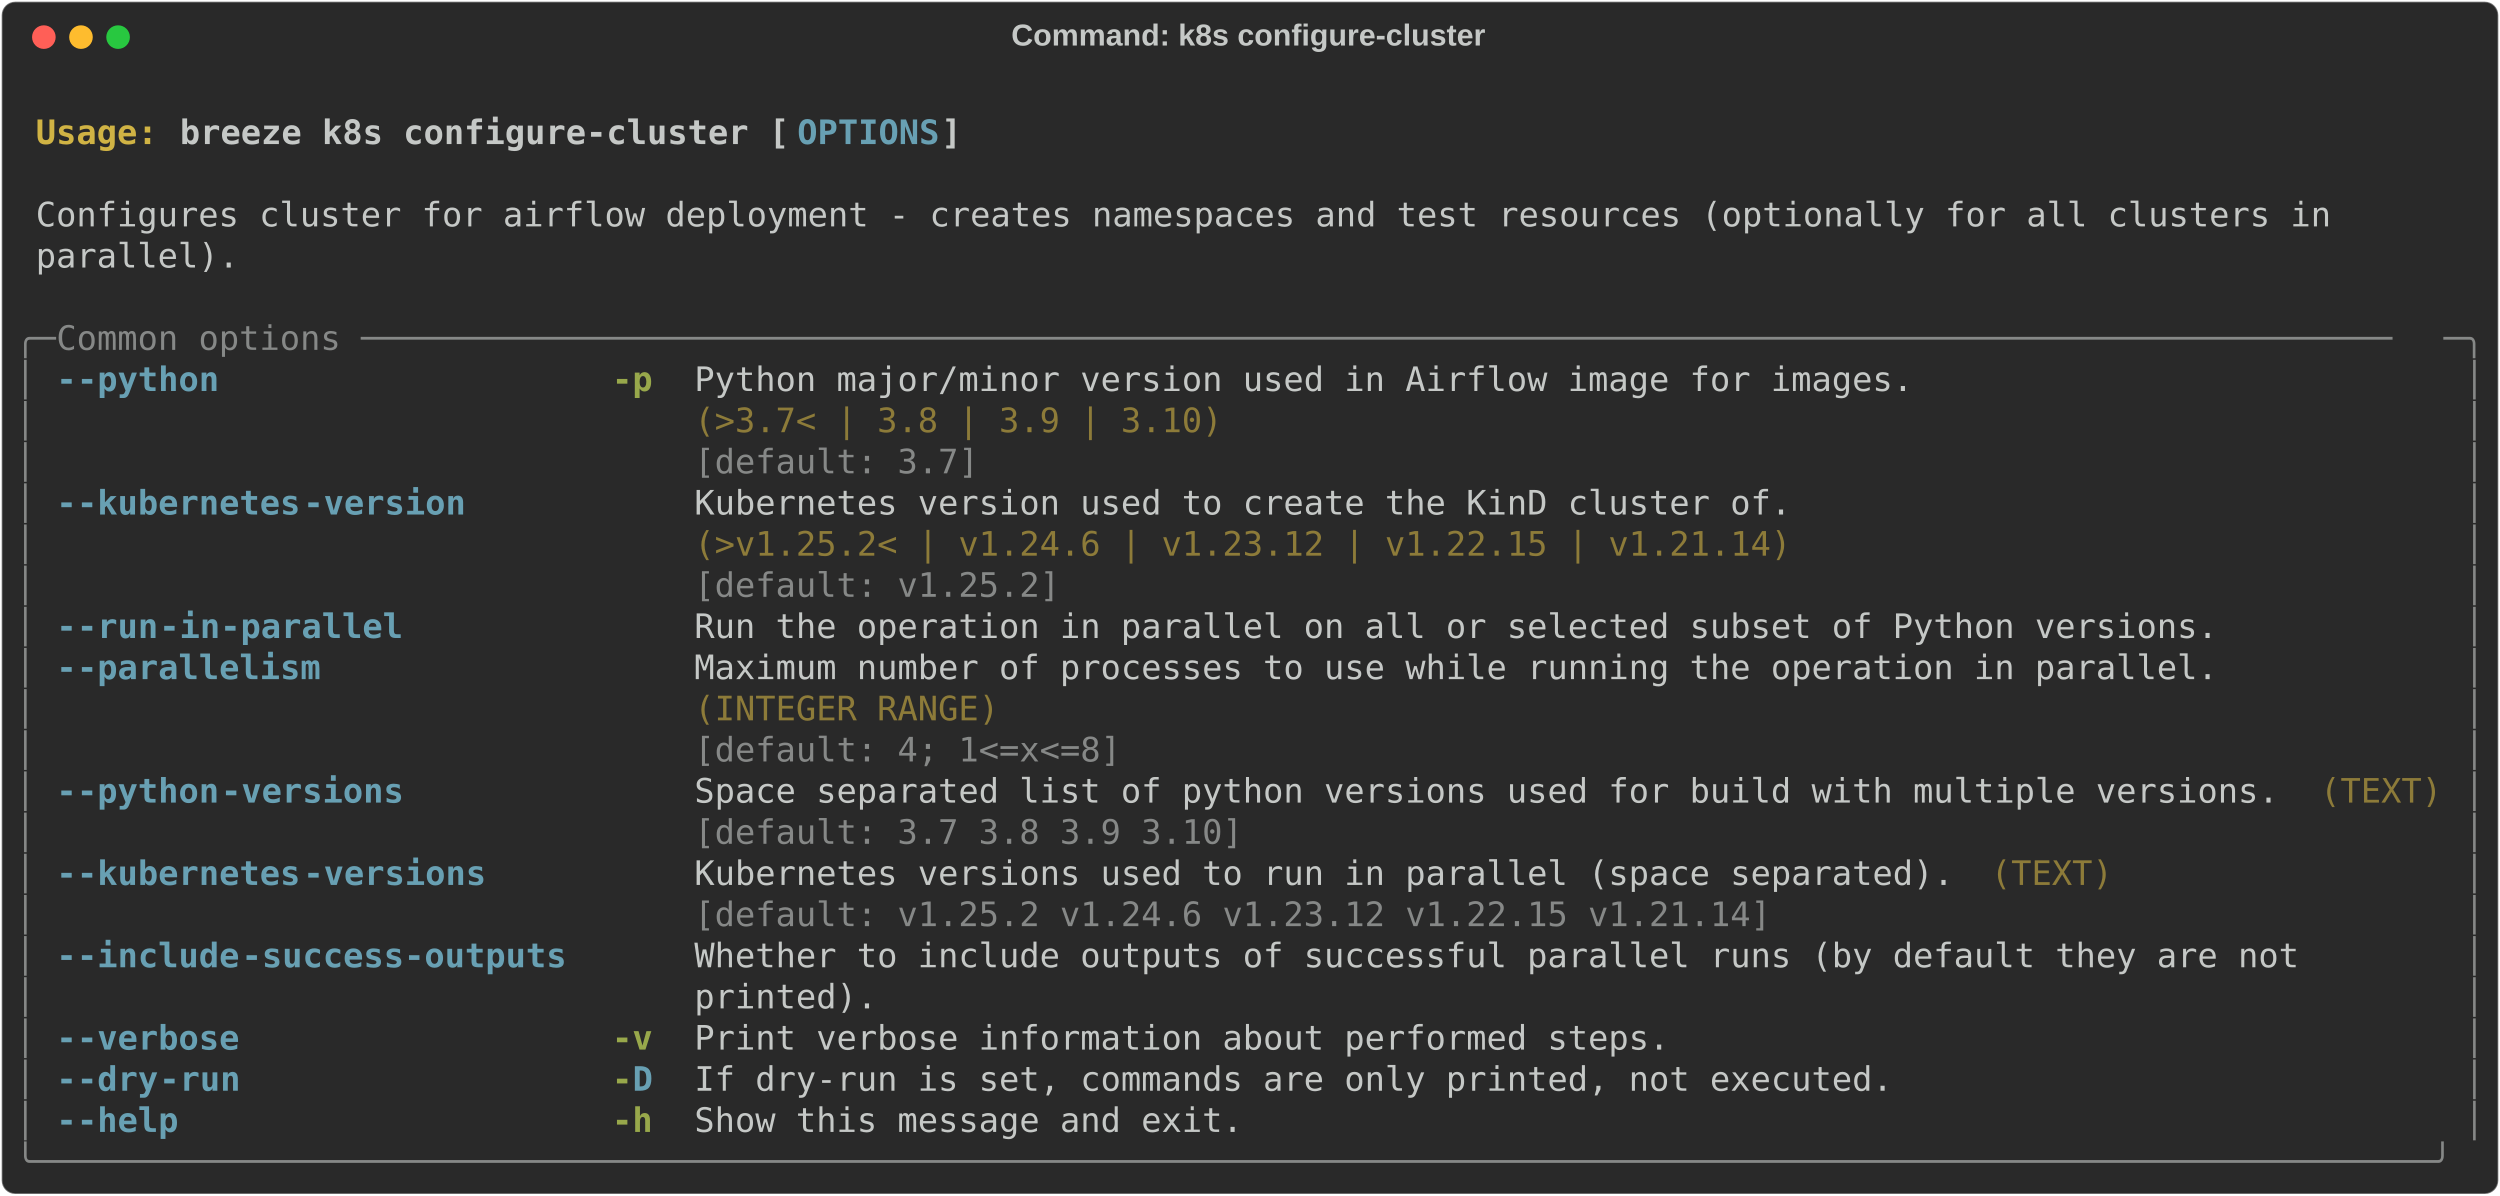
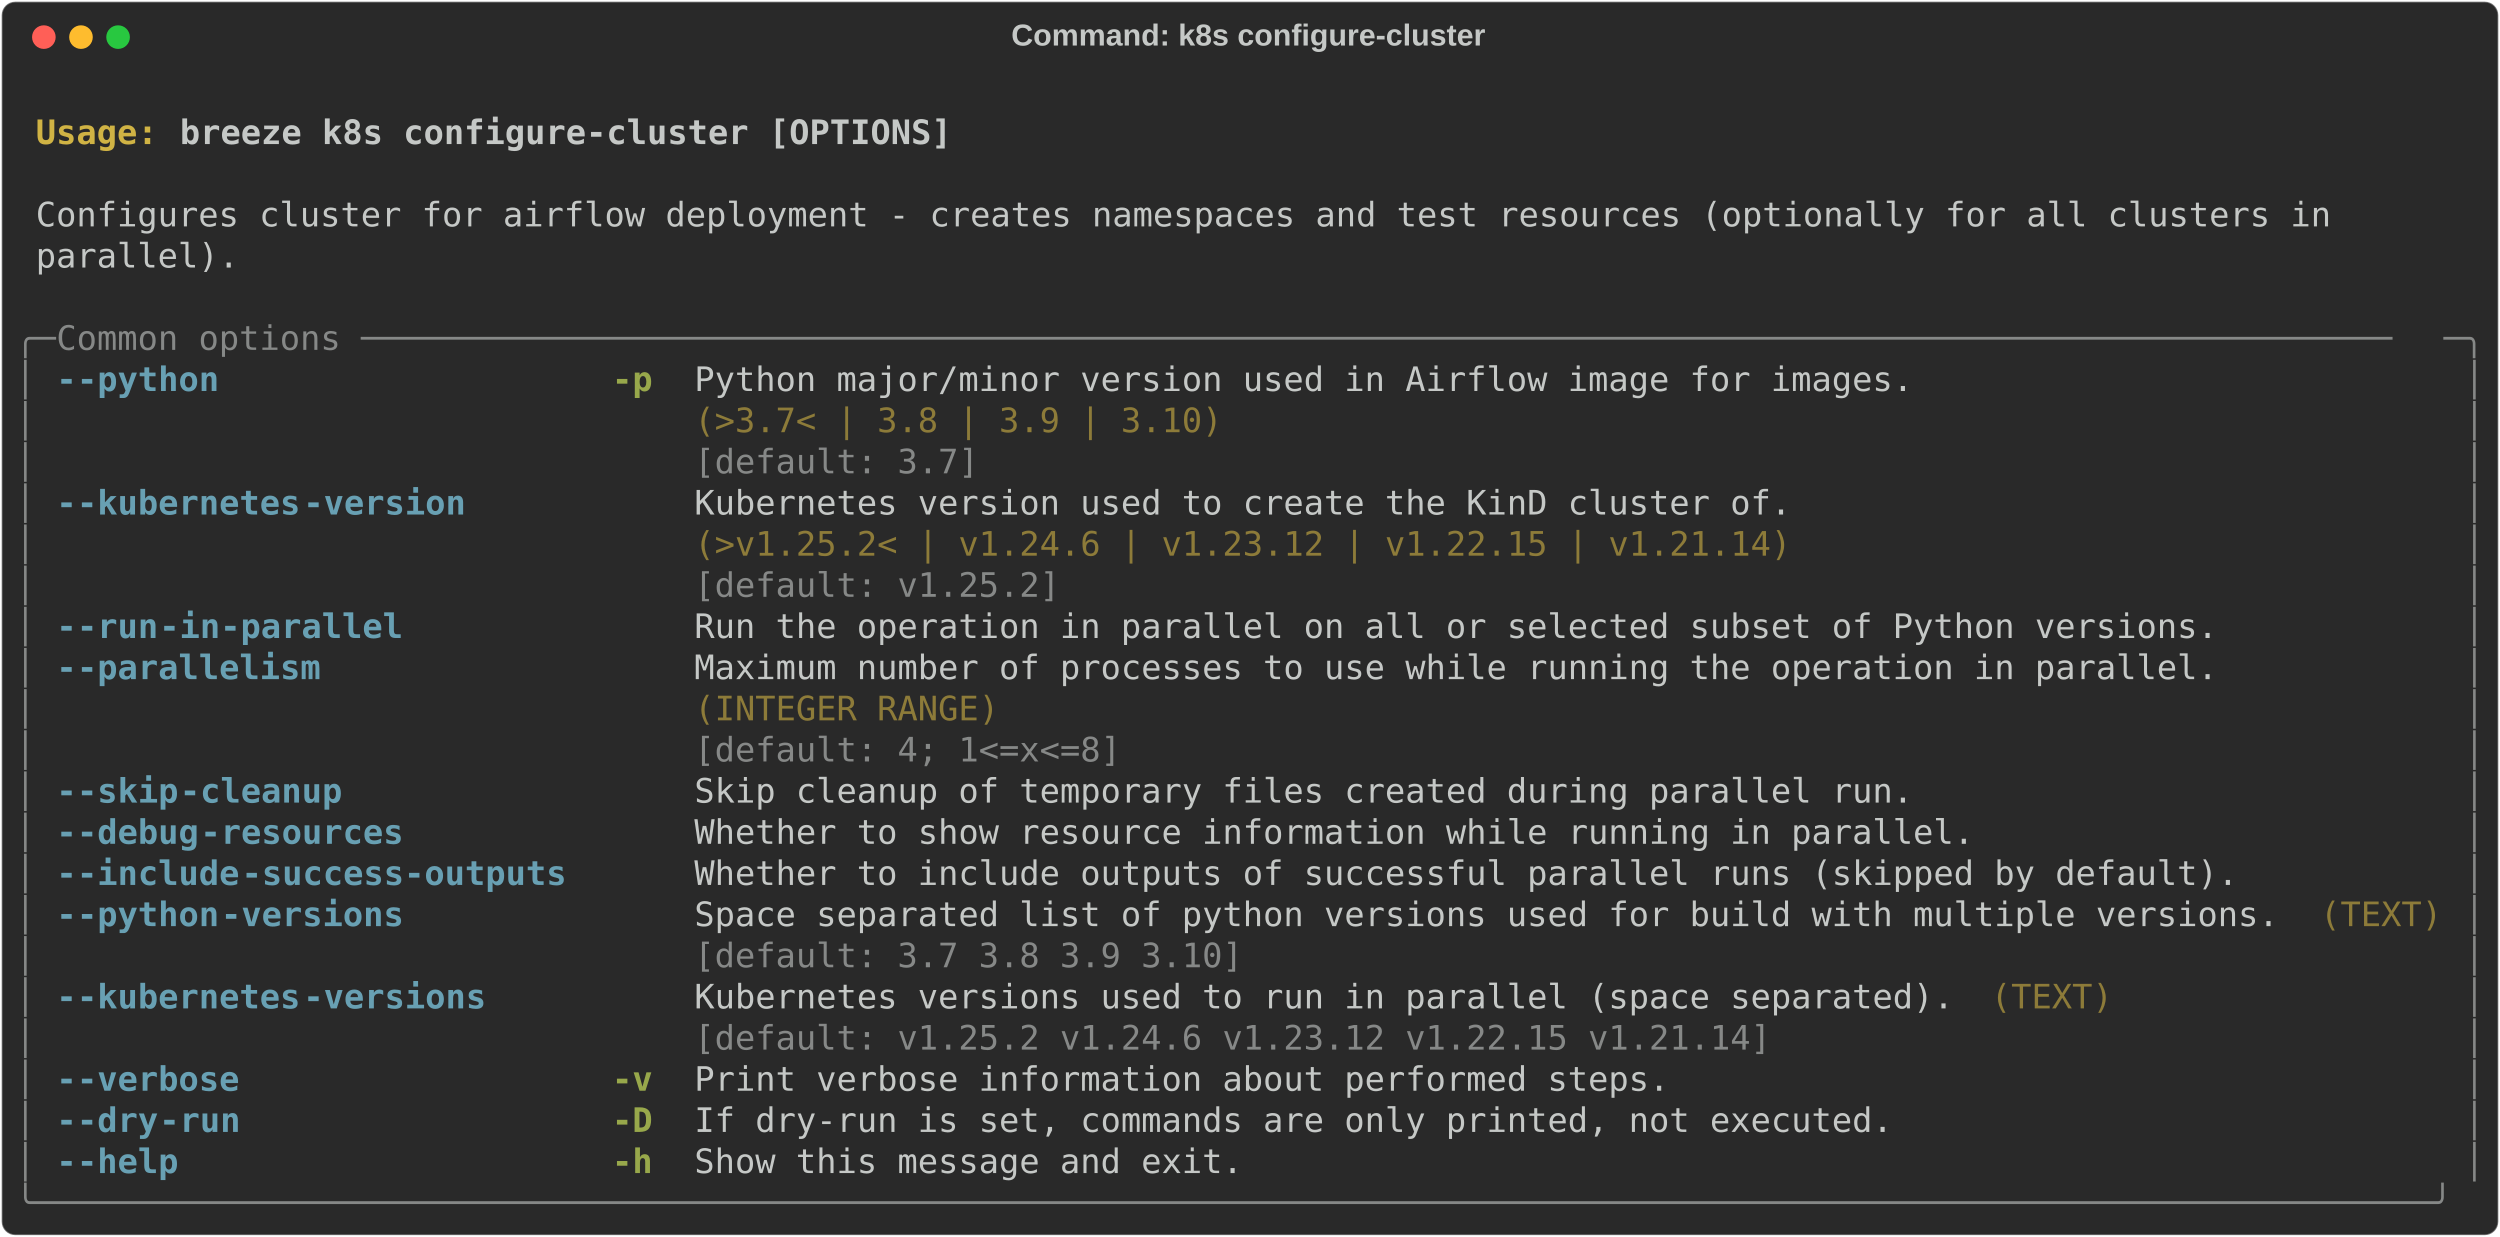
- <svg xmlns="http://www.w3.org/2000/svg" class="rich-terminal" viewBox="0 0 1482 708.8">
+ <svg xmlns="http://www.w3.org/2000/svg" class="rich-terminal" viewBox="0 0 1482 733.2">
  <style>

    @font-face {
        font-family: "Fira Code";
        src: local("FiraCode-Regular"),
                url("https://cdnjs.cloudflare.com/ajax/libs/firacode/6.2.0/woff2/FiraCode-Regular.woff2") format("woff2"),
                url("https://cdnjs.cloudflare.com/ajax/libs/firacode/6.2.0/woff/FiraCode-Regular.woff") format("woff");
        font-style: normal;
        font-weight: 400;
    }
    @font-face {
        font-family: "Fira Code";
        src: local("FiraCode-Bold"),
                url("https://cdnjs.cloudflare.com/ajax/libs/firacode/6.2.0/woff2/FiraCode-Bold.woff2") format("woff2"),
                url("https://cdnjs.cloudflare.com/ajax/libs/firacode/6.2.0/woff/FiraCode-Bold.woff") format("woff");
        font-style: bold;
        font-weight: 700;
    }

-     .terminal-1950978292-matrix {
+     .terminal-4258383716-matrix {
        font-family: Fira Code, monospace;
        font-size: 20px;
        line-height: 24.4px;
        font-variant-east-asian: full-width;
    }

-     .terminal-1950978292-title {
+     .terminal-4258383716-title {
        font-size: 18px;
        font-weight: bold;
        font-family: arial;
    }

-     .terminal-1950978292-r1 { fill: #c5c8c6;font-weight: bold }
- .terminal-1950978292-r2 { fill: #c5c8c6 }
- .terminal-1950978292-r3 { fill: #d0b344;font-weight: bold }
- .terminal-1950978292-r4 { fill: #68a0b3;font-weight: bold }
- .terminal-1950978292-r5 { fill: #868887 }
- .terminal-1950978292-r6 { fill: #98a84b;font-weight: bold }
- .terminal-1950978292-r7 { fill: #8d7b39 }
+     .terminal-4258383716-r1 { fill: #c5c8c6;font-weight: bold }
+ .terminal-4258383716-r2 { fill: #c5c8c6 }
+ .terminal-4258383716-r3 { fill: #d0b344;font-weight: bold }
+ .terminal-4258383716-r4 { fill: #868887 }
+ .terminal-4258383716-r5 { fill: #68a0b3;font-weight: bold }
+ .terminal-4258383716-r6 { fill: #98a84b;font-weight: bold }
+ .terminal-4258383716-r7 { fill: #8d7b39 }
    </style>
  <defs>
-     <clipPath id="terminal-1950978292-clip-terminal">
-       <rect x="0" y="0" width="1463.0" height="657.8" />
-     </clipPath>
-     <clipPath id="terminal-1950978292-line-0">
+     <clipPath id="terminal-4258383716-clip-terminal">
+       <rect x="0" y="0" width="1463.0" height="682.2" />
+     </clipPath>
+     <clipPath id="terminal-4258383716-line-0">
      <rect x="0" y="1.5" width="1464" height="24.65" />
    </clipPath>
-     <clipPath id="terminal-1950978292-line-1">
+     <clipPath id="terminal-4258383716-line-1">
      <rect x="0" y="25.9" width="1464" height="24.65" />
    </clipPath>
-     <clipPath id="terminal-1950978292-line-2">
+     <clipPath id="terminal-4258383716-line-2">
      <rect x="0" y="50.3" width="1464" height="24.65" />
    </clipPath>
-     <clipPath id="terminal-1950978292-line-3">
+     <clipPath id="terminal-4258383716-line-3">
      <rect x="0" y="74.7" width="1464" height="24.65" />
    </clipPath>
-     <clipPath id="terminal-1950978292-line-4">
+     <clipPath id="terminal-4258383716-line-4">
      <rect x="0" y="99.1" width="1464" height="24.65" />
    </clipPath>
-     <clipPath id="terminal-1950978292-line-5">
+     <clipPath id="terminal-4258383716-line-5">
      <rect x="0" y="123.5" width="1464" height="24.65" />
    </clipPath>
-     <clipPath id="terminal-1950978292-line-6">
+     <clipPath id="terminal-4258383716-line-6">
      <rect x="0" y="147.9" width="1464" height="24.65" />
    </clipPath>
-     <clipPath id="terminal-1950978292-line-7">
+     <clipPath id="terminal-4258383716-line-7">
      <rect x="0" y="172.3" width="1464" height="24.65" />
    </clipPath>
-     <clipPath id="terminal-1950978292-line-8">
+     <clipPath id="terminal-4258383716-line-8">
      <rect x="0" y="196.7" width="1464" height="24.65" />
    </clipPath>
-     <clipPath id="terminal-1950978292-line-9">
+     <clipPath id="terminal-4258383716-line-9">
      <rect x="0" y="221.1" width="1464" height="24.65" />
    </clipPath>
-     <clipPath id="terminal-1950978292-line-10">
+     <clipPath id="terminal-4258383716-line-10">
      <rect x="0" y="245.5" width="1464" height="24.65" />
    </clipPath>
-     <clipPath id="terminal-1950978292-line-11">
+     <clipPath id="terminal-4258383716-line-11">
      <rect x="0" y="269.9" width="1464" height="24.65" />
    </clipPath>
-     <clipPath id="terminal-1950978292-line-12">
+     <clipPath id="terminal-4258383716-line-12">
      <rect x="0" y="294.3" width="1464" height="24.65" />
    </clipPath>
-     <clipPath id="terminal-1950978292-line-13">
+     <clipPath id="terminal-4258383716-line-13">
      <rect x="0" y="318.7" width="1464" height="24.65" />
    </clipPath>
-     <clipPath id="terminal-1950978292-line-14">
+     <clipPath id="terminal-4258383716-line-14">
      <rect x="0" y="343.1" width="1464" height="24.65" />
    </clipPath>
-     <clipPath id="terminal-1950978292-line-15">
+     <clipPath id="terminal-4258383716-line-15">
      <rect x="0" y="367.5" width="1464" height="24.65" />
    </clipPath>
-     <clipPath id="terminal-1950978292-line-16">
+     <clipPath id="terminal-4258383716-line-16">
      <rect x="0" y="391.9" width="1464" height="24.65" />
    </clipPath>
-     <clipPath id="terminal-1950978292-line-17">
+     <clipPath id="terminal-4258383716-line-17">
      <rect x="0" y="416.3" width="1464" height="24.65" />
    </clipPath>
-     <clipPath id="terminal-1950978292-line-18">
+     <clipPath id="terminal-4258383716-line-18">
      <rect x="0" y="440.7" width="1464" height="24.65" />
    </clipPath>
-     <clipPath id="terminal-1950978292-line-19">
+     <clipPath id="terminal-4258383716-line-19">
      <rect x="0" y="465.1" width="1464" height="24.65" />
    </clipPath>
-     <clipPath id="terminal-1950978292-line-20">
+     <clipPath id="terminal-4258383716-line-20">
      <rect x="0" y="489.5" width="1464" height="24.65" />
    </clipPath>
-     <clipPath id="terminal-1950978292-line-21">
+     <clipPath id="terminal-4258383716-line-21">
      <rect x="0" y="513.9" width="1464" height="24.65" />
    </clipPath>
-     <clipPath id="terminal-1950978292-line-22">
+     <clipPath id="terminal-4258383716-line-22">
      <rect x="0" y="538.3" width="1464" height="24.65" />
    </clipPath>
-     <clipPath id="terminal-1950978292-line-23">
+     <clipPath id="terminal-4258383716-line-23">
      <rect x="0" y="562.7" width="1464" height="24.65" />
    </clipPath>
-     <clipPath id="terminal-1950978292-line-24">
+     <clipPath id="terminal-4258383716-line-24">
      <rect x="0" y="587.1" width="1464" height="24.65" />
    </clipPath>
-     <clipPath id="terminal-1950978292-line-25">
+     <clipPath id="terminal-4258383716-line-25">
      <rect x="0" y="611.5" width="1464" height="24.65" />
    </clipPath>
+     <clipPath id="terminal-4258383716-line-26">
+       <rect x="0" y="635.9" width="1464" height="24.65" />
+     </clipPath>
  </defs>
-   <rect fill="#292929" stroke="rgba(255,255,255,0.35)" stroke-width="1" x="1" y="1" width="1480" height="706.8" rx="8" />
-   <text class="terminal-1950978292-title" fill="#c5c8c6" text-anchor="middle" x="740" y="27">Command: k8s configure-cluster</text>
+   <rect fill="#292929" stroke="rgba(255,255,255,0.35)" stroke-width="1" x="1" y="1" width="1480" height="731.2" rx="8" />
+   <text class="terminal-4258383716-title" fill="#c5c8c6" text-anchor="middle" x="740" y="27">Command: k8s configure-cluster</text>
  <g transform="translate(26,22)">
    <circle cx="0" cy="0" r="7" fill="#ff5f57" />
    <circle cx="22" cy="0" r="7" fill="#febc2e" />
    <circle cx="44" cy="0" r="7" fill="#28c840" />
  </g>
-   <g transform="translate(9, 41)" clip-path="url(#terminal-1950978292-clip-terminal)">
-     <g class="terminal-1950978292-matrix">
-       <text class="terminal-1950978292-r2" x="1464" y="20" textLength="12.2" clip-path="url(#terminal-1950978292-line-0)">
- </text>
-       <text class="terminal-1950978292-r3" x="12.2" y="44.4" textLength="85.4" clip-path="url(#terminal-1950978292-line-1)">Usage: </text>
-       <text class="terminal-1950978292-r1" x="97.6" y="44.4" textLength="366" clip-path="url(#terminal-1950978292-line-1)">breeze k8s configure-cluster [</text>
-       <text class="terminal-1950978292-r4" x="463.6" y="44.4" textLength="85.4" clip-path="url(#terminal-1950978292-line-1)">OPTIONS</text>
-       <text class="terminal-1950978292-r1" x="549" y="44.4" textLength="12.2" clip-path="url(#terminal-1950978292-line-1)">]</text>
-       <text class="terminal-1950978292-r2" x="1464" y="44.4" textLength="12.2" clip-path="url(#terminal-1950978292-line-1)">
- </text>
-       <text class="terminal-1950978292-r2" x="1464" y="68.8" textLength="12.2" clip-path="url(#terminal-1950978292-line-2)">
- </text>
-       <text class="terminal-1950978292-r2" x="12.2" y="93.2" textLength="1390.8" clip-path="url(#terminal-1950978292-line-3)">Configures cluster for airflow deployment - creates namespaces and test resources (optionally for all clusters in </text>
-       <text class="terminal-1950978292-r2" x="1464" y="93.2" textLength="12.2" clip-path="url(#terminal-1950978292-line-3)">
- </text>
-       <text class="terminal-1950978292-r2" x="12.2" y="117.6" textLength="122" clip-path="url(#terminal-1950978292-line-4)">parallel).</text>
-       <text class="terminal-1950978292-r2" x="1464" y="117.6" textLength="12.2" clip-path="url(#terminal-1950978292-line-4)">
- </text>
-       <text class="terminal-1950978292-r2" x="1464" y="142" textLength="12.2" clip-path="url(#terminal-1950978292-line-5)">
- </text>
-       <text class="terminal-1950978292-r5" x="0" y="166.4" textLength="24.4" clip-path="url(#terminal-1950978292-line-6)">╭─</text>
-       <text class="terminal-1950978292-r5" x="24.4" y="166.4" textLength="1415.2" clip-path="url(#terminal-1950978292-line-6)"> Common options ────────────────────────────────────────────────────────────────────────────────────────────────────</text>
-       <text class="terminal-1950978292-r5" x="1439.6" y="166.4" textLength="24.4" clip-path="url(#terminal-1950978292-line-6)">─╮</text>
-       <text class="terminal-1950978292-r2" x="1464" y="166.4" textLength="12.2" clip-path="url(#terminal-1950978292-line-6)">
- </text>
-       <text class="terminal-1950978292-r5" x="0" y="190.8" textLength="12.2" clip-path="url(#terminal-1950978292-line-7)">│</text>
-       <text class="terminal-1950978292-r4" x="24.4" y="190.8" textLength="12.2" clip-path="url(#terminal-1950978292-line-7)">-</text>
-       <text class="terminal-1950978292-r4" x="36.6" y="190.8" textLength="85.4" clip-path="url(#terminal-1950978292-line-7)">-python</text>
-       <text class="terminal-1950978292-r6" x="353.8" y="190.8" textLength="24.4" clip-path="url(#terminal-1950978292-line-7)">-p</text>
-       <text class="terminal-1950978292-r2" x="402.6" y="190.8" textLength="732" clip-path="url(#terminal-1950978292-line-7)">Python major/minor version used in Airflow image for images.</text>
-       <text class="terminal-1950978292-r5" x="1451.8" y="190.8" textLength="12.2" clip-path="url(#terminal-1950978292-line-7)">│</text>
-       <text class="terminal-1950978292-r2" x="1464" y="190.8" textLength="12.2" clip-path="url(#terminal-1950978292-line-7)">
- </text>
-       <text class="terminal-1950978292-r5" x="0" y="215.2" textLength="12.2" clip-path="url(#terminal-1950978292-line-8)">│</text>
-       <text class="terminal-1950978292-r7" x="402.6" y="215.2" textLength="732" clip-path="url(#terminal-1950978292-line-8)">(&gt;3.7&lt; | 3.8 | 3.9 | 3.10)                                  </text>
-       <text class="terminal-1950978292-r5" x="1451.8" y="215.2" textLength="12.2" clip-path="url(#terminal-1950978292-line-8)">│</text>
-       <text class="terminal-1950978292-r2" x="1464" y="215.2" textLength="12.2" clip-path="url(#terminal-1950978292-line-8)">
- </text>
-       <text class="terminal-1950978292-r5" x="0" y="239.6" textLength="12.2" clip-path="url(#terminal-1950978292-line-9)">│</text>
-       <text class="terminal-1950978292-r5" x="402.6" y="239.6" textLength="732" clip-path="url(#terminal-1950978292-line-9)">[default: 3.7]                                              </text>
-       <text class="terminal-1950978292-r5" x="1451.8" y="239.6" textLength="12.2" clip-path="url(#terminal-1950978292-line-9)">│</text>
-       <text class="terminal-1950978292-r2" x="1464" y="239.6" textLength="12.2" clip-path="url(#terminal-1950978292-line-9)">
- </text>
-       <text class="terminal-1950978292-r5" x="0" y="264" textLength="12.2" clip-path="url(#terminal-1950978292-line-10)">│</text>
-       <text class="terminal-1950978292-r4" x="24.4" y="264" textLength="12.2" clip-path="url(#terminal-1950978292-line-10)">-</text>
-       <text class="terminal-1950978292-r4" x="36.6" y="264" textLength="134.2" clip-path="url(#terminal-1950978292-line-10)">-kubernetes</text>
-       <text class="terminal-1950978292-r4" x="170.8" y="264" textLength="97.6" clip-path="url(#terminal-1950978292-line-10)">-version</text>
-       <text class="terminal-1950978292-r2" x="402.6" y="264" textLength="658.8" clip-path="url(#terminal-1950978292-line-10)">Kubernetes version used to create the KinD cluster of.</text>
-       <text class="terminal-1950978292-r5" x="1451.8" y="264" textLength="12.2" clip-path="url(#terminal-1950978292-line-10)">│</text>
-       <text class="terminal-1950978292-r2" x="1464" y="264" textLength="12.2" clip-path="url(#terminal-1950978292-line-10)">
- </text>
-       <text class="terminal-1950978292-r5" x="0" y="288.4" textLength="12.2" clip-path="url(#terminal-1950978292-line-11)">│</text>
-       <text class="terminal-1950978292-r7" x="402.6" y="288.4" textLength="658.8" clip-path="url(#terminal-1950978292-line-11)">(&gt;v1.25.2&lt; | v1.24.6 | v1.23.12 | v1.22.15 | v1.21.14)</text>
-       <text class="terminal-1950978292-r5" x="1451.8" y="288.4" textLength="12.2" clip-path="url(#terminal-1950978292-line-11)">│</text>
-       <text class="terminal-1950978292-r2" x="1464" y="288.4" textLength="12.2" clip-path="url(#terminal-1950978292-line-11)">
- </text>
-       <text class="terminal-1950978292-r5" x="0" y="312.8" textLength="12.2" clip-path="url(#terminal-1950978292-line-12)">│</text>
-       <text class="terminal-1950978292-r5" x="402.6" y="312.8" textLength="658.8" clip-path="url(#terminal-1950978292-line-12)">[default: v1.25.2]                                    </text>
-       <text class="terminal-1950978292-r5" x="1451.8" y="312.8" textLength="12.2" clip-path="url(#terminal-1950978292-line-12)">│</text>
-       <text class="terminal-1950978292-r2" x="1464" y="312.8" textLength="12.2" clip-path="url(#terminal-1950978292-line-12)">
- </text>
-       <text class="terminal-1950978292-r5" x="0" y="337.2" textLength="12.2" clip-path="url(#terminal-1950978292-line-13)">│</text>
-       <text class="terminal-1950978292-r4" x="24.4" y="337.2" textLength="12.2" clip-path="url(#terminal-1950978292-line-13)">-</text>
-       <text class="terminal-1950978292-r4" x="36.6" y="337.2" textLength="48.8" clip-path="url(#terminal-1950978292-line-13)">-run</text>
-       <text class="terminal-1950978292-r4" x="85.4" y="337.2" textLength="146.4" clip-path="url(#terminal-1950978292-line-13)">-in-parallel</text>
-       <text class="terminal-1950978292-r2" x="402.6" y="337.2" textLength="915" clip-path="url(#terminal-1950978292-line-13)">Run the operation in parallel on all or selected subset of Python versions.</text>
-       <text class="terminal-1950978292-r5" x="1451.8" y="337.2" textLength="12.2" clip-path="url(#terminal-1950978292-line-13)">│</text>
-       <text class="terminal-1950978292-r2" x="1464" y="337.2" textLength="12.2" clip-path="url(#terminal-1950978292-line-13)">
- </text>
-       <text class="terminal-1950978292-r5" x="0" y="361.6" textLength="12.2" clip-path="url(#terminal-1950978292-line-14)">│</text>
-       <text class="terminal-1950978292-r4" x="24.4" y="361.6" textLength="12.2" clip-path="url(#terminal-1950978292-line-14)">-</text>
-       <text class="terminal-1950978292-r4" x="36.6" y="361.6" textLength="146.4" clip-path="url(#terminal-1950978292-line-14)">-parallelism</text>
-       <text class="terminal-1950978292-r2" x="402.6" y="361.6" textLength="915" clip-path="url(#terminal-1950978292-line-14)">Maximum number of processes to use while running the operation in parallel.</text>
-       <text class="terminal-1950978292-r5" x="1451.8" y="361.6" textLength="12.2" clip-path="url(#terminal-1950978292-line-14)">│</text>
-       <text class="terminal-1950978292-r2" x="1464" y="361.6" textLength="12.2" clip-path="url(#terminal-1950978292-line-14)">
- </text>
-       <text class="terminal-1950978292-r5" x="0" y="386" textLength="12.2" clip-path="url(#terminal-1950978292-line-15)">│</text>
-       <text class="terminal-1950978292-r7" x="402.6" y="386" textLength="915" clip-path="url(#terminal-1950978292-line-15)">(INTEGER RANGE)                                                            </text>
-       <text class="terminal-1950978292-r5" x="1451.8" y="386" textLength="12.2" clip-path="url(#terminal-1950978292-line-15)">│</text>
-       <text class="terminal-1950978292-r2" x="1464" y="386" textLength="12.2" clip-path="url(#terminal-1950978292-line-15)">
- </text>
-       <text class="terminal-1950978292-r5" x="0" y="410.4" textLength="12.2" clip-path="url(#terminal-1950978292-line-16)">│</text>
-       <text class="terminal-1950978292-r5" x="402.6" y="410.4" textLength="915" clip-path="url(#terminal-1950978292-line-16)">[default: 4; 1&lt;=x&lt;=8]                                                      </text>
-       <text class="terminal-1950978292-r5" x="1451.8" y="410.4" textLength="12.2" clip-path="url(#terminal-1950978292-line-16)">│</text>
-       <text class="terminal-1950978292-r2" x="1464" y="410.4" textLength="12.2" clip-path="url(#terminal-1950978292-line-16)">
- </text>
-       <text class="terminal-1950978292-r5" x="0" y="434.8" textLength="12.2" clip-path="url(#terminal-1950978292-line-17)">│</text>
-       <text class="terminal-1950978292-r4" x="24.4" y="434.8" textLength="12.2" clip-path="url(#terminal-1950978292-line-17)">-</text>
-       <text class="terminal-1950978292-r4" x="36.6" y="434.8" textLength="85.4" clip-path="url(#terminal-1950978292-line-17)">-python</text>
-       <text class="terminal-1950978292-r4" x="122" y="434.8" textLength="109.8" clip-path="url(#terminal-1950978292-line-17)">-versions</text>
-       <text class="terminal-1950978292-r2" x="402.6" y="434.8" textLength="951.6" clip-path="url(#terminal-1950978292-line-17)">Space separated list of python versions used for build with multiple versions.</text>
-       <text class="terminal-1950978292-r7" x="1366.4" y="434.8" textLength="73.2" clip-path="url(#terminal-1950978292-line-17)">(TEXT)</text>
-       <text class="terminal-1950978292-r5" x="1451.8" y="434.8" textLength="12.2" clip-path="url(#terminal-1950978292-line-17)">│</text>
-       <text class="terminal-1950978292-r2" x="1464" y="434.8" textLength="12.2" clip-path="url(#terminal-1950978292-line-17)">
- </text>
-       <text class="terminal-1950978292-r5" x="0" y="459.2" textLength="12.2" clip-path="url(#terminal-1950978292-line-18)">│</text>
-       <text class="terminal-1950978292-r5" x="402.6" y="459.2" textLength="951.6" clip-path="url(#terminal-1950978292-line-18)">[default: 3.7 3.8 3.9 3.10]                                                   </text>
-       <text class="terminal-1950978292-r5" x="1451.8" y="459.2" textLength="12.2" clip-path="url(#terminal-1950978292-line-18)">│</text>
-       <text class="terminal-1950978292-r2" x="1464" y="459.2" textLength="12.2" clip-path="url(#terminal-1950978292-line-18)">
- </text>
-       <text class="terminal-1950978292-r5" x="0" y="483.6" textLength="12.2" clip-path="url(#terminal-1950978292-line-19)">│</text>
-       <text class="terminal-1950978292-r4" x="24.4" y="483.6" textLength="12.2" clip-path="url(#terminal-1950978292-line-19)">-</text>
-       <text class="terminal-1950978292-r4" x="36.6" y="483.6" textLength="134.2" clip-path="url(#terminal-1950978292-line-19)">-kubernetes</text>
-       <text class="terminal-1950978292-r4" x="170.8" y="483.6" textLength="109.8" clip-path="url(#terminal-1950978292-line-19)">-versions</text>
-       <text class="terminal-1950978292-r2" x="402.6" y="483.6" textLength="756.4" clip-path="url(#terminal-1950978292-line-19)">Kubernetes versions used to run in parallel (space separated).</text>
-       <text class="terminal-1950978292-r7" x="1171.2" y="483.6" textLength="73.2" clip-path="url(#terminal-1950978292-line-19)">(TEXT)</text>
-       <text class="terminal-1950978292-r5" x="1451.8" y="483.6" textLength="12.2" clip-path="url(#terminal-1950978292-line-19)">│</text>
-       <text class="terminal-1950978292-r2" x="1464" y="483.6" textLength="12.2" clip-path="url(#terminal-1950978292-line-19)">
- </text>
-       <text class="terminal-1950978292-r5" x="0" y="508" textLength="12.2" clip-path="url(#terminal-1950978292-line-20)">│</text>
-       <text class="terminal-1950978292-r5" x="402.6" y="508" textLength="756.4" clip-path="url(#terminal-1950978292-line-20)">[default: v1.25.2 v1.24.6 v1.23.12 v1.22.15 v1.21.14]         </text>
-       <text class="terminal-1950978292-r5" x="1451.8" y="508" textLength="12.2" clip-path="url(#terminal-1950978292-line-20)">│</text>
-       <text class="terminal-1950978292-r2" x="1464" y="508" textLength="12.2" clip-path="url(#terminal-1950978292-line-20)">
- </text>
-       <text class="terminal-1950978292-r5" x="0" y="532.4" textLength="12.2" clip-path="url(#terminal-1950978292-line-21)">│</text>
-       <text class="terminal-1950978292-r4" x="24.4" y="532.4" textLength="12.2" clip-path="url(#terminal-1950978292-line-21)">-</text>
-       <text class="terminal-1950978292-r4" x="36.6" y="532.4" textLength="97.6" clip-path="url(#terminal-1950978292-line-21)">-include</text>
-       <text class="terminal-1950978292-r4" x="134.2" y="532.4" textLength="195.2" clip-path="url(#terminal-1950978292-line-21)">-success-outputs</text>
-       <text class="terminal-1950978292-r2" x="402.6" y="532.4" textLength="1037" clip-path="url(#terminal-1950978292-line-21)">Whether to include outputs of successful parallel runs (by default they are not      </text>
-       <text class="terminal-1950978292-r5" x="1451.8" y="532.4" textLength="12.2" clip-path="url(#terminal-1950978292-line-21)">│</text>
-       <text class="terminal-1950978292-r2" x="1464" y="532.4" textLength="12.2" clip-path="url(#terminal-1950978292-line-21)">
- </text>
-       <text class="terminal-1950978292-r5" x="0" y="556.8" textLength="12.2" clip-path="url(#terminal-1950978292-line-22)">│</text>
-       <text class="terminal-1950978292-r2" x="402.6" y="556.8" textLength="1037" clip-path="url(#terminal-1950978292-line-22)">printed).                                                                            </text>
-       <text class="terminal-1950978292-r5" x="1451.8" y="556.8" textLength="12.2" clip-path="url(#terminal-1950978292-line-22)">│</text>
-       <text class="terminal-1950978292-r2" x="1464" y="556.8" textLength="12.2" clip-path="url(#terminal-1950978292-line-22)">
- </text>
-       <text class="terminal-1950978292-r5" x="0" y="581.2" textLength="12.2" clip-path="url(#terminal-1950978292-line-23)">│</text>
-       <text class="terminal-1950978292-r4" x="24.4" y="581.2" textLength="12.2" clip-path="url(#terminal-1950978292-line-23)">-</text>
-       <text class="terminal-1950978292-r4" x="36.6" y="581.2" textLength="97.6" clip-path="url(#terminal-1950978292-line-23)">-verbose</text>
-       <text class="terminal-1950978292-r6" x="353.8" y="581.2" textLength="24.4" clip-path="url(#terminal-1950978292-line-23)">-v</text>
-       <text class="terminal-1950978292-r2" x="402.6" y="581.2" textLength="585.6" clip-path="url(#terminal-1950978292-line-23)">Print verbose information about performed steps.</text>
-       <text class="terminal-1950978292-r5" x="1451.8" y="581.2" textLength="12.2" clip-path="url(#terminal-1950978292-line-23)">│</text>
-       <text class="terminal-1950978292-r2" x="1464" y="581.2" textLength="12.2" clip-path="url(#terminal-1950978292-line-23)">
- </text>
-       <text class="terminal-1950978292-r5" x="0" y="605.6" textLength="12.2" clip-path="url(#terminal-1950978292-line-24)">│</text>
-       <text class="terminal-1950978292-r4" x="24.4" y="605.6" textLength="12.2" clip-path="url(#terminal-1950978292-line-24)">-</text>
-       <text class="terminal-1950978292-r4" x="36.6" y="605.6" textLength="48.8" clip-path="url(#terminal-1950978292-line-24)">-dry</text>
-       <text class="terminal-1950978292-r4" x="85.4" y="605.6" textLength="48.8" clip-path="url(#terminal-1950978292-line-24)">-run</text>
-       <text class="terminal-1950978292-r6" x="353.8" y="605.6" textLength="12.2" clip-path="url(#terminal-1950978292-line-24)">-</text>
-       <text class="terminal-1950978292-r4" x="366" y="605.6" textLength="12.2" clip-path="url(#terminal-1950978292-line-24)">D</text>
-       <text class="terminal-1950978292-r2" x="402.6" y="605.6" textLength="719.8" clip-path="url(#terminal-1950978292-line-24)">If dry-run is set, commands are only printed, not executed.</text>
-       <text class="terminal-1950978292-r5" x="1451.8" y="605.6" textLength="12.2" clip-path="url(#terminal-1950978292-line-24)">│</text>
-       <text class="terminal-1950978292-r2" x="1464" y="605.6" textLength="12.2" clip-path="url(#terminal-1950978292-line-24)">
- </text>
-       <text class="terminal-1950978292-r5" x="0" y="630" textLength="12.2" clip-path="url(#terminal-1950978292-line-25)">│</text>
-       <text class="terminal-1950978292-r4" x="24.4" y="630" textLength="12.2" clip-path="url(#terminal-1950978292-line-25)">-</text>
-       <text class="terminal-1950978292-r4" x="36.6" y="630" textLength="61" clip-path="url(#terminal-1950978292-line-25)">-help</text>
-       <text class="terminal-1950978292-r6" x="353.8" y="630" textLength="24.4" clip-path="url(#terminal-1950978292-line-25)">-h</text>
-       <text class="terminal-1950978292-r2" x="402.6" y="630" textLength="329.4" clip-path="url(#terminal-1950978292-line-25)">Show this message and exit.</text>
-       <text class="terminal-1950978292-r5" x="1451.8" y="630" textLength="12.2" clip-path="url(#terminal-1950978292-line-25)">│</text>
-       <text class="terminal-1950978292-r2" x="1464" y="630" textLength="12.2" clip-path="url(#terminal-1950978292-line-25)">
- </text>
-       <text class="terminal-1950978292-r5" x="0" y="654.4" textLength="1464" clip-path="url(#terminal-1950978292-line-26)">╰──────────────────────────────────────────────────────────────────────────────────────────────────────────────────────╯</text>
-       <text class="terminal-1950978292-r2" x="1464" y="654.4" textLength="12.2" clip-path="url(#terminal-1950978292-line-26)">
+   <g transform="translate(9, 41)" clip-path="url(#terminal-4258383716-clip-terminal)">
+     <g class="terminal-4258383716-matrix">
+       <text class="terminal-4258383716-r2" x="1464" y="20" textLength="12.2" clip-path="url(#terminal-4258383716-line-0)">
+ </text>
+       <text class="terminal-4258383716-r3" x="12.2" y="44.4" textLength="85.4" clip-path="url(#terminal-4258383716-line-1)">Usage: </text>
+       <text class="terminal-4258383716-r1" x="97.6" y="44.4" textLength="463.6" clip-path="url(#terminal-4258383716-line-1)">breeze k8s configure-cluster [OPTIONS]</text>
+       <text class="terminal-4258383716-r2" x="1464" y="44.4" textLength="12.2" clip-path="url(#terminal-4258383716-line-1)">
+ </text>
+       <text class="terminal-4258383716-r2" x="1464" y="68.8" textLength="12.2" clip-path="url(#terminal-4258383716-line-2)">
+ </text>
+       <text class="terminal-4258383716-r2" x="12.2" y="93.2" textLength="1390.8" clip-path="url(#terminal-4258383716-line-3)">Configures cluster for airflow deployment - creates namespaces and test resources (optionally for all clusters in </text>
+       <text class="terminal-4258383716-r2" x="1464" y="93.2" textLength="12.2" clip-path="url(#terminal-4258383716-line-3)">
+ </text>
+       <text class="terminal-4258383716-r2" x="12.2" y="117.6" textLength="122" clip-path="url(#terminal-4258383716-line-4)">parallel).</text>
+       <text class="terminal-4258383716-r2" x="1464" y="117.6" textLength="12.2" clip-path="url(#terminal-4258383716-line-4)">
+ </text>
+       <text class="terminal-4258383716-r2" x="1464" y="142" textLength="12.2" clip-path="url(#terminal-4258383716-line-5)">
+ </text>
+       <text class="terminal-4258383716-r4" x="0" y="166.4" textLength="24.4" clip-path="url(#terminal-4258383716-line-6)">╭─</text>
+       <text class="terminal-4258383716-r4" x="24.4" y="166.4" textLength="1415.2" clip-path="url(#terminal-4258383716-line-6)"> Common options ────────────────────────────────────────────────────────────────────────────────────────────────────</text>
+       <text class="terminal-4258383716-r4" x="1439.6" y="166.4" textLength="24.4" clip-path="url(#terminal-4258383716-line-6)">─╮</text>
+       <text class="terminal-4258383716-r2" x="1464" y="166.4" textLength="12.2" clip-path="url(#terminal-4258383716-line-6)">
+ </text>
+       <text class="terminal-4258383716-r4" x="0" y="190.8" textLength="12.2" clip-path="url(#terminal-4258383716-line-7)">│</text>
+       <text class="terminal-4258383716-r5" x="24.4" y="190.8" textLength="12.2" clip-path="url(#terminal-4258383716-line-7)">-</text>
+       <text class="terminal-4258383716-r5" x="36.6" y="190.8" textLength="85.4" clip-path="url(#terminal-4258383716-line-7)">-python</text>
+       <text class="terminal-4258383716-r6" x="353.8" y="190.8" textLength="24.4" clip-path="url(#terminal-4258383716-line-7)">-p</text>
+       <text class="terminal-4258383716-r2" x="402.6" y="190.8" textLength="732" clip-path="url(#terminal-4258383716-line-7)">Python major/minor version used in Airflow image for images.</text>
+       <text class="terminal-4258383716-r4" x="1451.8" y="190.8" textLength="12.2" clip-path="url(#terminal-4258383716-line-7)">│</text>
+       <text class="terminal-4258383716-r2" x="1464" y="190.8" textLength="12.2" clip-path="url(#terminal-4258383716-line-7)">
+ </text>
+       <text class="terminal-4258383716-r4" x="0" y="215.2" textLength="12.2" clip-path="url(#terminal-4258383716-line-8)">│</text>
+       <text class="terminal-4258383716-r7" x="402.6" y="215.2" textLength="732" clip-path="url(#terminal-4258383716-line-8)">(&gt;3.7&lt; | 3.8 | 3.9 | 3.10)                                  </text>
+       <text class="terminal-4258383716-r4" x="1451.8" y="215.2" textLength="12.2" clip-path="url(#terminal-4258383716-line-8)">│</text>
+       <text class="terminal-4258383716-r2" x="1464" y="215.2" textLength="12.2" clip-path="url(#terminal-4258383716-line-8)">
+ </text>
+       <text class="terminal-4258383716-r4" x="0" y="239.6" textLength="12.2" clip-path="url(#terminal-4258383716-line-9)">│</text>
+       <text class="terminal-4258383716-r4" x="402.6" y="239.6" textLength="732" clip-path="url(#terminal-4258383716-line-9)">[default: 3.7]                                              </text>
+       <text class="terminal-4258383716-r4" x="1451.8" y="239.6" textLength="12.2" clip-path="url(#terminal-4258383716-line-9)">│</text>
+       <text class="terminal-4258383716-r2" x="1464" y="239.6" textLength="12.2" clip-path="url(#terminal-4258383716-line-9)">
+ </text>
+       <text class="terminal-4258383716-r4" x="0" y="264" textLength="12.2" clip-path="url(#terminal-4258383716-line-10)">│</text>
+       <text class="terminal-4258383716-r5" x="24.4" y="264" textLength="12.2" clip-path="url(#terminal-4258383716-line-10)">-</text>
+       <text class="terminal-4258383716-r5" x="36.6" y="264" textLength="134.2" clip-path="url(#terminal-4258383716-line-10)">-kubernetes</text>
+       <text class="terminal-4258383716-r5" x="170.8" y="264" textLength="97.6" clip-path="url(#terminal-4258383716-line-10)">-version</text>
+       <text class="terminal-4258383716-r2" x="402.6" y="264" textLength="658.8" clip-path="url(#terminal-4258383716-line-10)">Kubernetes version used to create the KinD cluster of.</text>
+       <text class="terminal-4258383716-r4" x="1451.8" y="264" textLength="12.2" clip-path="url(#terminal-4258383716-line-10)">│</text>
+       <text class="terminal-4258383716-r2" x="1464" y="264" textLength="12.2" clip-path="url(#terminal-4258383716-line-10)">
+ </text>
+       <text class="terminal-4258383716-r4" x="0" y="288.4" textLength="12.2" clip-path="url(#terminal-4258383716-line-11)">│</text>
+       <text class="terminal-4258383716-r7" x="402.6" y="288.4" textLength="658.8" clip-path="url(#terminal-4258383716-line-11)">(&gt;v1.25.2&lt; | v1.24.6 | v1.23.12 | v1.22.15 | v1.21.14)</text>
+       <text class="terminal-4258383716-r4" x="1451.8" y="288.4" textLength="12.2" clip-path="url(#terminal-4258383716-line-11)">│</text>
+       <text class="terminal-4258383716-r2" x="1464" y="288.4" textLength="12.2" clip-path="url(#terminal-4258383716-line-11)">
+ </text>
+       <text class="terminal-4258383716-r4" x="0" y="312.8" textLength="12.2" clip-path="url(#terminal-4258383716-line-12)">│</text>
+       <text class="terminal-4258383716-r4" x="402.6" y="312.8" textLength="658.8" clip-path="url(#terminal-4258383716-line-12)">[default: v1.25.2]                                    </text>
+       <text class="terminal-4258383716-r4" x="1451.8" y="312.8" textLength="12.2" clip-path="url(#terminal-4258383716-line-12)">│</text>
+       <text class="terminal-4258383716-r2" x="1464" y="312.8" textLength="12.2" clip-path="url(#terminal-4258383716-line-12)">
+ </text>
+       <text class="terminal-4258383716-r4" x="0" y="337.2" textLength="12.2" clip-path="url(#terminal-4258383716-line-13)">│</text>
+       <text class="terminal-4258383716-r5" x="24.4" y="337.2" textLength="12.2" clip-path="url(#terminal-4258383716-line-13)">-</text>
+       <text class="terminal-4258383716-r5" x="36.6" y="337.2" textLength="48.8" clip-path="url(#terminal-4258383716-line-13)">-run</text>
+       <text class="terminal-4258383716-r5" x="85.4" y="337.2" textLength="146.4" clip-path="url(#terminal-4258383716-line-13)">-in-parallel</text>
+       <text class="terminal-4258383716-r2" x="402.6" y="337.2" textLength="915" clip-path="url(#terminal-4258383716-line-13)">Run the operation in parallel on all or selected subset of Python versions.</text>
+       <text class="terminal-4258383716-r4" x="1451.8" y="337.2" textLength="12.2" clip-path="url(#terminal-4258383716-line-13)">│</text>
+       <text class="terminal-4258383716-r2" x="1464" y="337.2" textLength="12.2" clip-path="url(#terminal-4258383716-line-13)">
+ </text>
+       <text class="terminal-4258383716-r4" x="0" y="361.6" textLength="12.2" clip-path="url(#terminal-4258383716-line-14)">│</text>
+       <text class="terminal-4258383716-r5" x="24.4" y="361.6" textLength="12.2" clip-path="url(#terminal-4258383716-line-14)">-</text>
+       <text class="terminal-4258383716-r5" x="36.6" y="361.6" textLength="146.4" clip-path="url(#terminal-4258383716-line-14)">-parallelism</text>
+       <text class="terminal-4258383716-r2" x="402.6" y="361.6" textLength="915" clip-path="url(#terminal-4258383716-line-14)">Maximum number of processes to use while running the operation in parallel.</text>
+       <text class="terminal-4258383716-r4" x="1451.8" y="361.6" textLength="12.2" clip-path="url(#terminal-4258383716-line-14)">│</text>
+       <text class="terminal-4258383716-r2" x="1464" y="361.6" textLength="12.2" clip-path="url(#terminal-4258383716-line-14)">
+ </text>
+       <text class="terminal-4258383716-r4" x="0" y="386" textLength="12.2" clip-path="url(#terminal-4258383716-line-15)">│</text>
+       <text class="terminal-4258383716-r7" x="402.6" y="386" textLength="915" clip-path="url(#terminal-4258383716-line-15)">(INTEGER RANGE)                                                            </text>
+       <text class="terminal-4258383716-r4" x="1451.8" y="386" textLength="12.2" clip-path="url(#terminal-4258383716-line-15)">│</text>
+       <text class="terminal-4258383716-r2" x="1464" y="386" textLength="12.2" clip-path="url(#terminal-4258383716-line-15)">
+ </text>
+       <text class="terminal-4258383716-r4" x="0" y="410.4" textLength="12.2" clip-path="url(#terminal-4258383716-line-16)">│</text>
+       <text class="terminal-4258383716-r4" x="402.6" y="410.4" textLength="915" clip-path="url(#terminal-4258383716-line-16)">[default: 4; 1&lt;=x&lt;=8]                                                      </text>
+       <text class="terminal-4258383716-r4" x="1451.8" y="410.4" textLength="12.2" clip-path="url(#terminal-4258383716-line-16)">│</text>
+       <text class="terminal-4258383716-r2" x="1464" y="410.4" textLength="12.2" clip-path="url(#terminal-4258383716-line-16)">
+ </text>
+       <text class="terminal-4258383716-r4" x="0" y="434.8" textLength="12.2" clip-path="url(#terminal-4258383716-line-17)">│</text>
+       <text class="terminal-4258383716-r5" x="24.4" y="434.8" textLength="12.2" clip-path="url(#terminal-4258383716-line-17)">-</text>
+       <text class="terminal-4258383716-r5" x="36.6" y="434.8" textLength="61" clip-path="url(#terminal-4258383716-line-17)">-skip</text>
+       <text class="terminal-4258383716-r5" x="97.6" y="434.8" textLength="97.6" clip-path="url(#terminal-4258383716-line-17)">-cleanup</text>
+       <text class="terminal-4258383716-r2" x="402.6" y="434.8" textLength="732" clip-path="url(#terminal-4258383716-line-17)">Skip cleanup of temporary files created during parallel run.</text>
+       <text class="terminal-4258383716-r4" x="1451.8" y="434.8" textLength="12.2" clip-path="url(#terminal-4258383716-line-17)">│</text>
+       <text class="terminal-4258383716-r2" x="1464" y="434.8" textLength="12.2" clip-path="url(#terminal-4258383716-line-17)">
+ </text>
+       <text class="terminal-4258383716-r4" x="0" y="459.2" textLength="12.2" clip-path="url(#terminal-4258383716-line-18)">│</text>
+       <text class="terminal-4258383716-r5" x="24.4" y="459.2" textLength="12.2" clip-path="url(#terminal-4258383716-line-18)">-</text>
+       <text class="terminal-4258383716-r5" x="36.6" y="459.2" textLength="73.2" clip-path="url(#terminal-4258383716-line-18)">-debug</text>
+       <text class="terminal-4258383716-r5" x="109.8" y="459.2" textLength="122" clip-path="url(#terminal-4258383716-line-18)">-resources</text>
+       <text class="terminal-4258383716-r2" x="402.6" y="459.2" textLength="768.6" clip-path="url(#terminal-4258383716-line-18)">Whether to show resource information while running in parallel.</text>
+       <text class="terminal-4258383716-r4" x="1451.8" y="459.2" textLength="12.2" clip-path="url(#terminal-4258383716-line-18)">│</text>
+       <text class="terminal-4258383716-r2" x="1464" y="459.2" textLength="12.2" clip-path="url(#terminal-4258383716-line-18)">
+ </text>
+       <text class="terminal-4258383716-r4" x="0" y="483.6" textLength="12.2" clip-path="url(#terminal-4258383716-line-19)">│</text>
+       <text class="terminal-4258383716-r5" x="24.4" y="483.6" textLength="12.2" clip-path="url(#terminal-4258383716-line-19)">-</text>
+       <text class="terminal-4258383716-r5" x="36.6" y="483.6" textLength="97.6" clip-path="url(#terminal-4258383716-line-19)">-include</text>
+       <text class="terminal-4258383716-r5" x="134.2" y="483.6" textLength="195.2" clip-path="url(#terminal-4258383716-line-19)">-success-outputs</text>
+       <text class="terminal-4258383716-r2" x="402.6" y="483.6" textLength="927.2" clip-path="url(#terminal-4258383716-line-19)">Whether to include outputs of successful parallel runs (skipped by default).</text>
+       <text class="terminal-4258383716-r4" x="1451.8" y="483.6" textLength="12.2" clip-path="url(#terminal-4258383716-line-19)">│</text>
+       <text class="terminal-4258383716-r2" x="1464" y="483.6" textLength="12.2" clip-path="url(#terminal-4258383716-line-19)">
+ </text>
+       <text class="terminal-4258383716-r4" x="0" y="508" textLength="12.2" clip-path="url(#terminal-4258383716-line-20)">│</text>
+       <text class="terminal-4258383716-r5" x="24.4" y="508" textLength="12.2" clip-path="url(#terminal-4258383716-line-20)">-</text>
+       <text class="terminal-4258383716-r5" x="36.6" y="508" textLength="85.4" clip-path="url(#terminal-4258383716-line-20)">-python</text>
+       <text class="terminal-4258383716-r5" x="122" y="508" textLength="109.8" clip-path="url(#terminal-4258383716-line-20)">-versions</text>
+       <text class="terminal-4258383716-r2" x="402.6" y="508" textLength="951.6" clip-path="url(#terminal-4258383716-line-20)">Space separated list of python versions used for build with multiple versions.</text>
+       <text class="terminal-4258383716-r7" x="1366.4" y="508" textLength="73.2" clip-path="url(#terminal-4258383716-line-20)">(TEXT)</text>
+       <text class="terminal-4258383716-r4" x="1451.8" y="508" textLength="12.2" clip-path="url(#terminal-4258383716-line-20)">│</text>
+       <text class="terminal-4258383716-r2" x="1464" y="508" textLength="12.2" clip-path="url(#terminal-4258383716-line-20)">
+ </text>
+       <text class="terminal-4258383716-r4" x="0" y="532.4" textLength="12.2" clip-path="url(#terminal-4258383716-line-21)">│</text>
+       <text class="terminal-4258383716-r4" x="402.6" y="532.4" textLength="951.6" clip-path="url(#terminal-4258383716-line-21)">[default: 3.7 3.8 3.9 3.10]                                                   </text>
+       <text class="terminal-4258383716-r4" x="1451.8" y="532.4" textLength="12.2" clip-path="url(#terminal-4258383716-line-21)">│</text>
+       <text class="terminal-4258383716-r2" x="1464" y="532.4" textLength="12.2" clip-path="url(#terminal-4258383716-line-21)">
+ </text>
+       <text class="terminal-4258383716-r4" x="0" y="556.8" textLength="12.2" clip-path="url(#terminal-4258383716-line-22)">│</text>
+       <text class="terminal-4258383716-r5" x="24.4" y="556.8" textLength="12.2" clip-path="url(#terminal-4258383716-line-22)">-</text>
+       <text class="terminal-4258383716-r5" x="36.6" y="556.8" textLength="134.2" clip-path="url(#terminal-4258383716-line-22)">-kubernetes</text>
+       <text class="terminal-4258383716-r5" x="170.8" y="556.8" textLength="109.8" clip-path="url(#terminal-4258383716-line-22)">-versions</text>
+       <text class="terminal-4258383716-r2" x="402.6" y="556.8" textLength="756.4" clip-path="url(#terminal-4258383716-line-22)">Kubernetes versions used to run in parallel (space separated).</text>
+       <text class="terminal-4258383716-r7" x="1171.2" y="556.8" textLength="73.2" clip-path="url(#terminal-4258383716-line-22)">(TEXT)</text>
+       <text class="terminal-4258383716-r4" x="1451.8" y="556.8" textLength="12.2" clip-path="url(#terminal-4258383716-line-22)">│</text>
+       <text class="terminal-4258383716-r2" x="1464" y="556.8" textLength="12.2" clip-path="url(#terminal-4258383716-line-22)">
+ </text>
+       <text class="terminal-4258383716-r4" x="0" y="581.2" textLength="12.2" clip-path="url(#terminal-4258383716-line-23)">│</text>
+       <text class="terminal-4258383716-r4" x="402.6" y="581.2" textLength="756.4" clip-path="url(#terminal-4258383716-line-23)">[default: v1.25.2 v1.24.6 v1.23.12 v1.22.15 v1.21.14]         </text>
+       <text class="terminal-4258383716-r4" x="1451.8" y="581.2" textLength="12.2" clip-path="url(#terminal-4258383716-line-23)">│</text>
+       <text class="terminal-4258383716-r2" x="1464" y="581.2" textLength="12.2" clip-path="url(#terminal-4258383716-line-23)">
+ </text>
+       <text class="terminal-4258383716-r4" x="0" y="605.6" textLength="12.2" clip-path="url(#terminal-4258383716-line-24)">│</text>
+       <text class="terminal-4258383716-r5" x="24.4" y="605.6" textLength="12.2" clip-path="url(#terminal-4258383716-line-24)">-</text>
+       <text class="terminal-4258383716-r5" x="36.6" y="605.6" textLength="97.6" clip-path="url(#terminal-4258383716-line-24)">-verbose</text>
+       <text class="terminal-4258383716-r6" x="353.8" y="605.6" textLength="24.4" clip-path="url(#terminal-4258383716-line-24)">-v</text>
+       <text class="terminal-4258383716-r2" x="402.6" y="605.6" textLength="585.6" clip-path="url(#terminal-4258383716-line-24)">Print verbose information about performed steps.</text>
+       <text class="terminal-4258383716-r4" x="1451.8" y="605.6" textLength="12.2" clip-path="url(#terminal-4258383716-line-24)">│</text>
+       <text class="terminal-4258383716-r2" x="1464" y="605.6" textLength="12.2" clip-path="url(#terminal-4258383716-line-24)">
+ </text>
+       <text class="terminal-4258383716-r4" x="0" y="630" textLength="12.2" clip-path="url(#terminal-4258383716-line-25)">│</text>
+       <text class="terminal-4258383716-r5" x="24.4" y="630" textLength="12.2" clip-path="url(#terminal-4258383716-line-25)">-</text>
+       <text class="terminal-4258383716-r5" x="36.6" y="630" textLength="48.8" clip-path="url(#terminal-4258383716-line-25)">-dry</text>
+       <text class="terminal-4258383716-r5" x="85.4" y="630" textLength="48.8" clip-path="url(#terminal-4258383716-line-25)">-run</text>
+       <text class="terminal-4258383716-r6" x="353.8" y="630" textLength="24.4" clip-path="url(#terminal-4258383716-line-25)">-D</text>
+       <text class="terminal-4258383716-r2" x="402.6" y="630" textLength="719.8" clip-path="url(#terminal-4258383716-line-25)">If dry-run is set, commands are only printed, not executed.</text>
+       <text class="terminal-4258383716-r4" x="1451.8" y="630" textLength="12.2" clip-path="url(#terminal-4258383716-line-25)">│</text>
+       <text class="terminal-4258383716-r2" x="1464" y="630" textLength="12.2" clip-path="url(#terminal-4258383716-line-25)">
+ </text>
+       <text class="terminal-4258383716-r4" x="0" y="654.4" textLength="12.2" clip-path="url(#terminal-4258383716-line-26)">│</text>
+       <text class="terminal-4258383716-r5" x="24.4" y="654.4" textLength="12.2" clip-path="url(#terminal-4258383716-line-26)">-</text>
+       <text class="terminal-4258383716-r5" x="36.6" y="654.4" textLength="61" clip-path="url(#terminal-4258383716-line-26)">-help</text>
+       <text class="terminal-4258383716-r6" x="353.8" y="654.4" textLength="24.4" clip-path="url(#terminal-4258383716-line-26)">-h</text>
+       <text class="terminal-4258383716-r2" x="402.6" y="654.4" textLength="329.4" clip-path="url(#terminal-4258383716-line-26)">Show this message and exit.</text>
+       <text class="terminal-4258383716-r4" x="1451.8" y="654.4" textLength="12.2" clip-path="url(#terminal-4258383716-line-26)">│</text>
+       <text class="terminal-4258383716-r2" x="1464" y="654.4" textLength="12.2" clip-path="url(#terminal-4258383716-line-26)">
+ </text>
+       <text class="terminal-4258383716-r4" x="0" y="678.8" textLength="1464" clip-path="url(#terminal-4258383716-line-27)">╰──────────────────────────────────────────────────────────────────────────────────────────────────────────────────────╯</text>
+       <text class="terminal-4258383716-r2" x="1464" y="678.8" textLength="12.2" clip-path="url(#terminal-4258383716-line-27)">
</text>
    </g>
  </g>
</svg>
